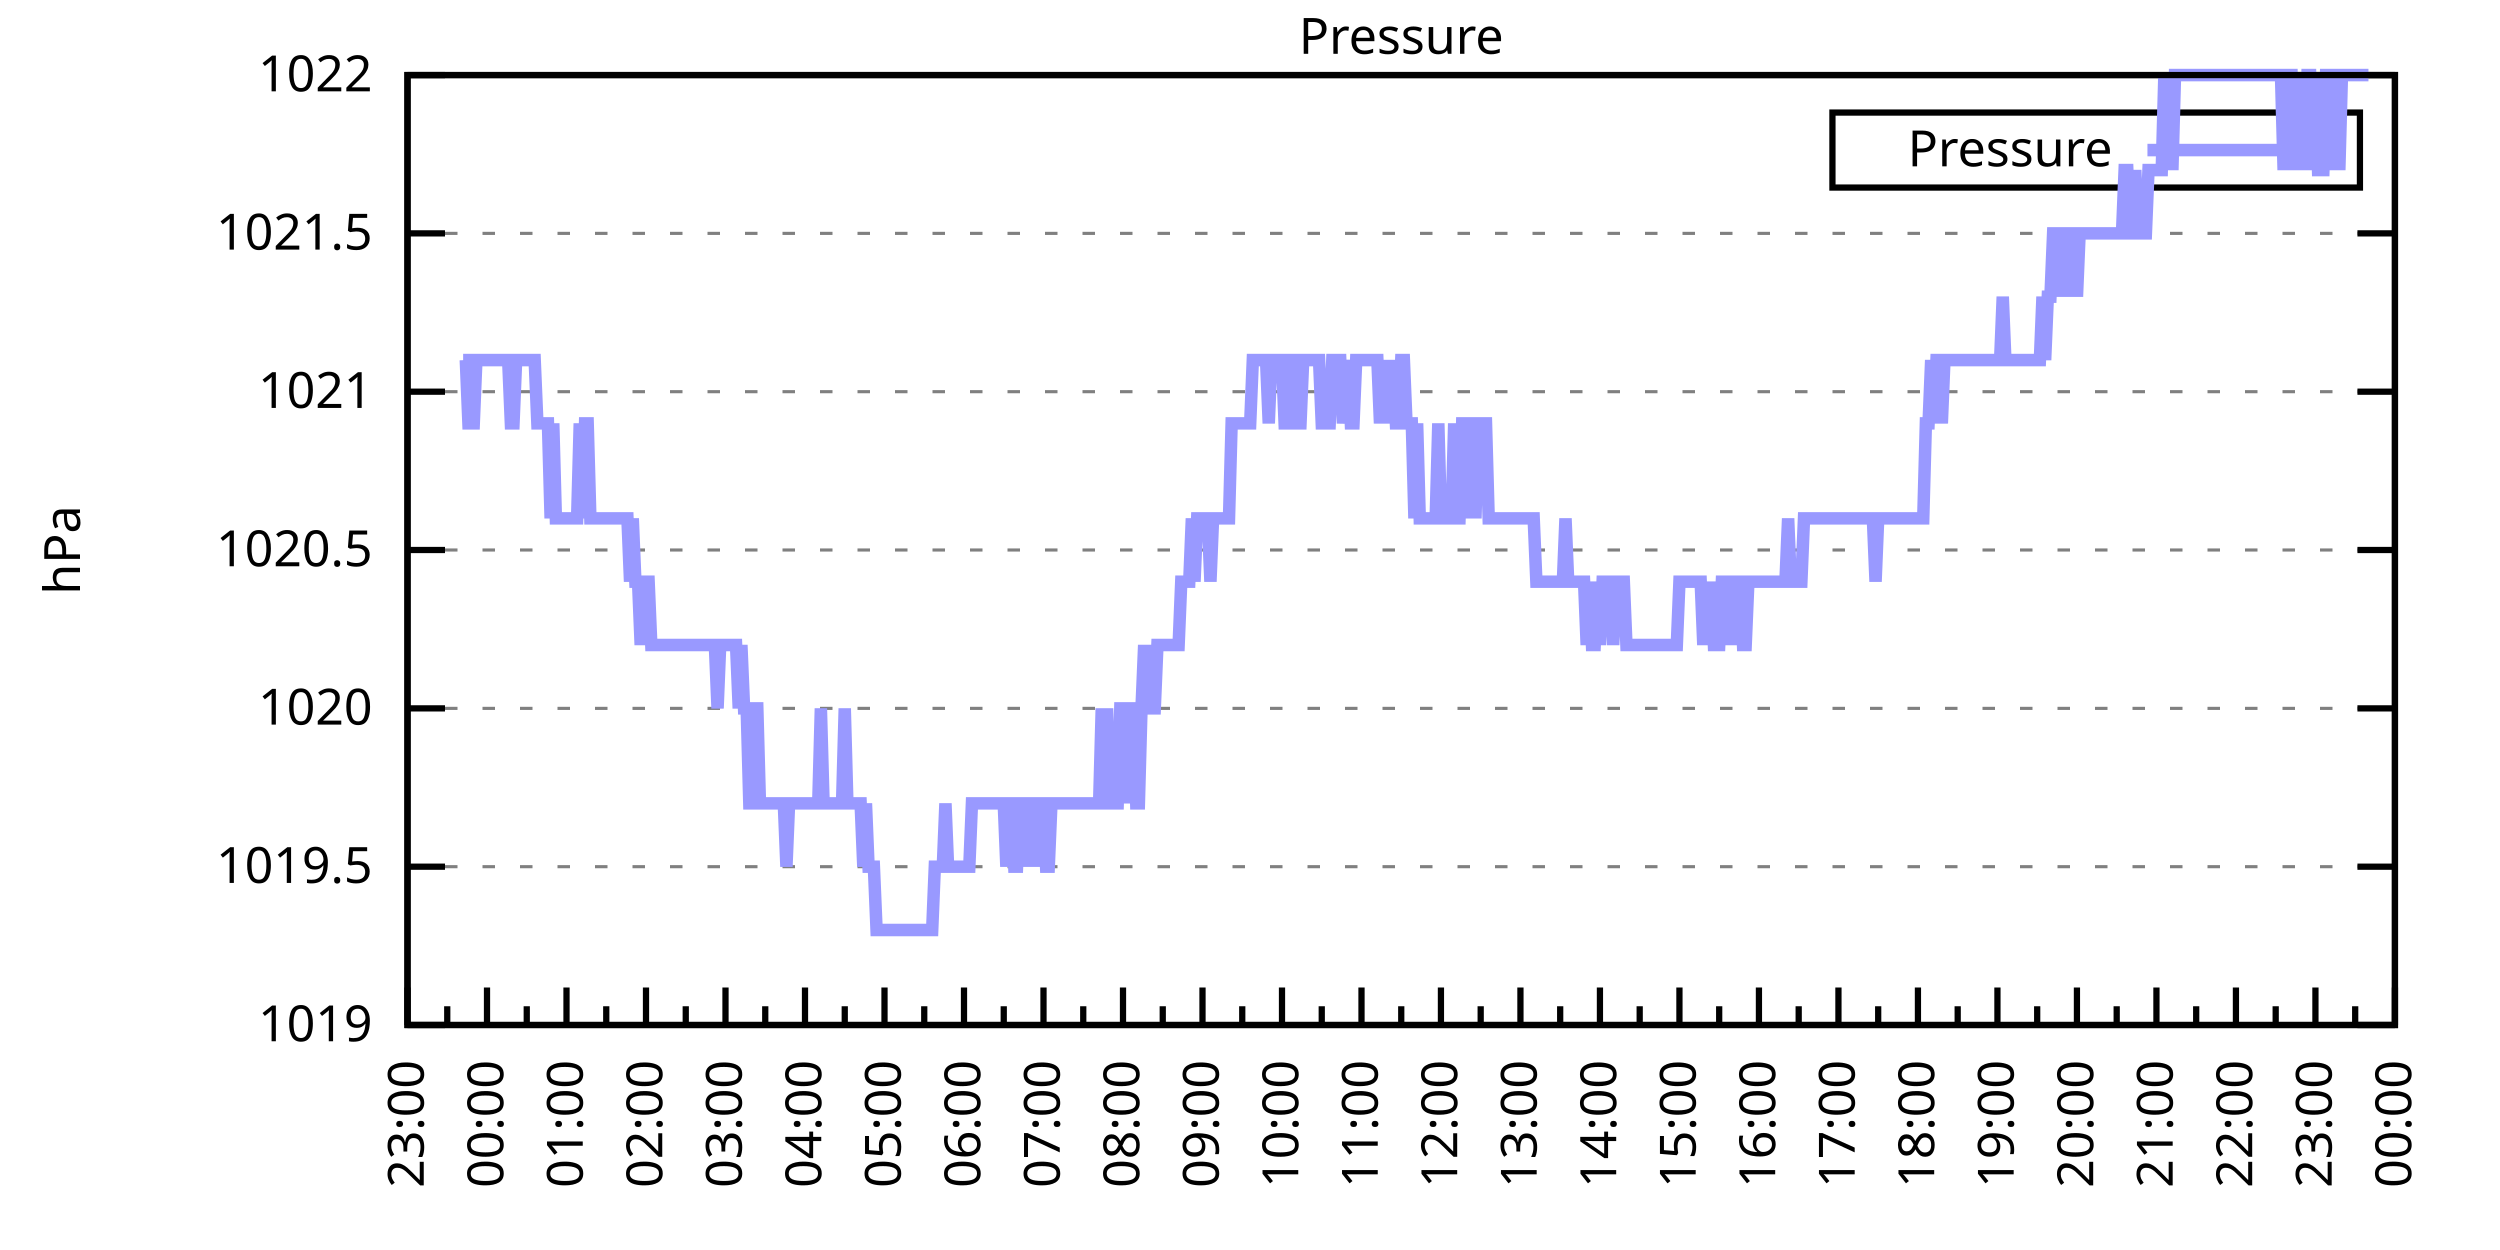
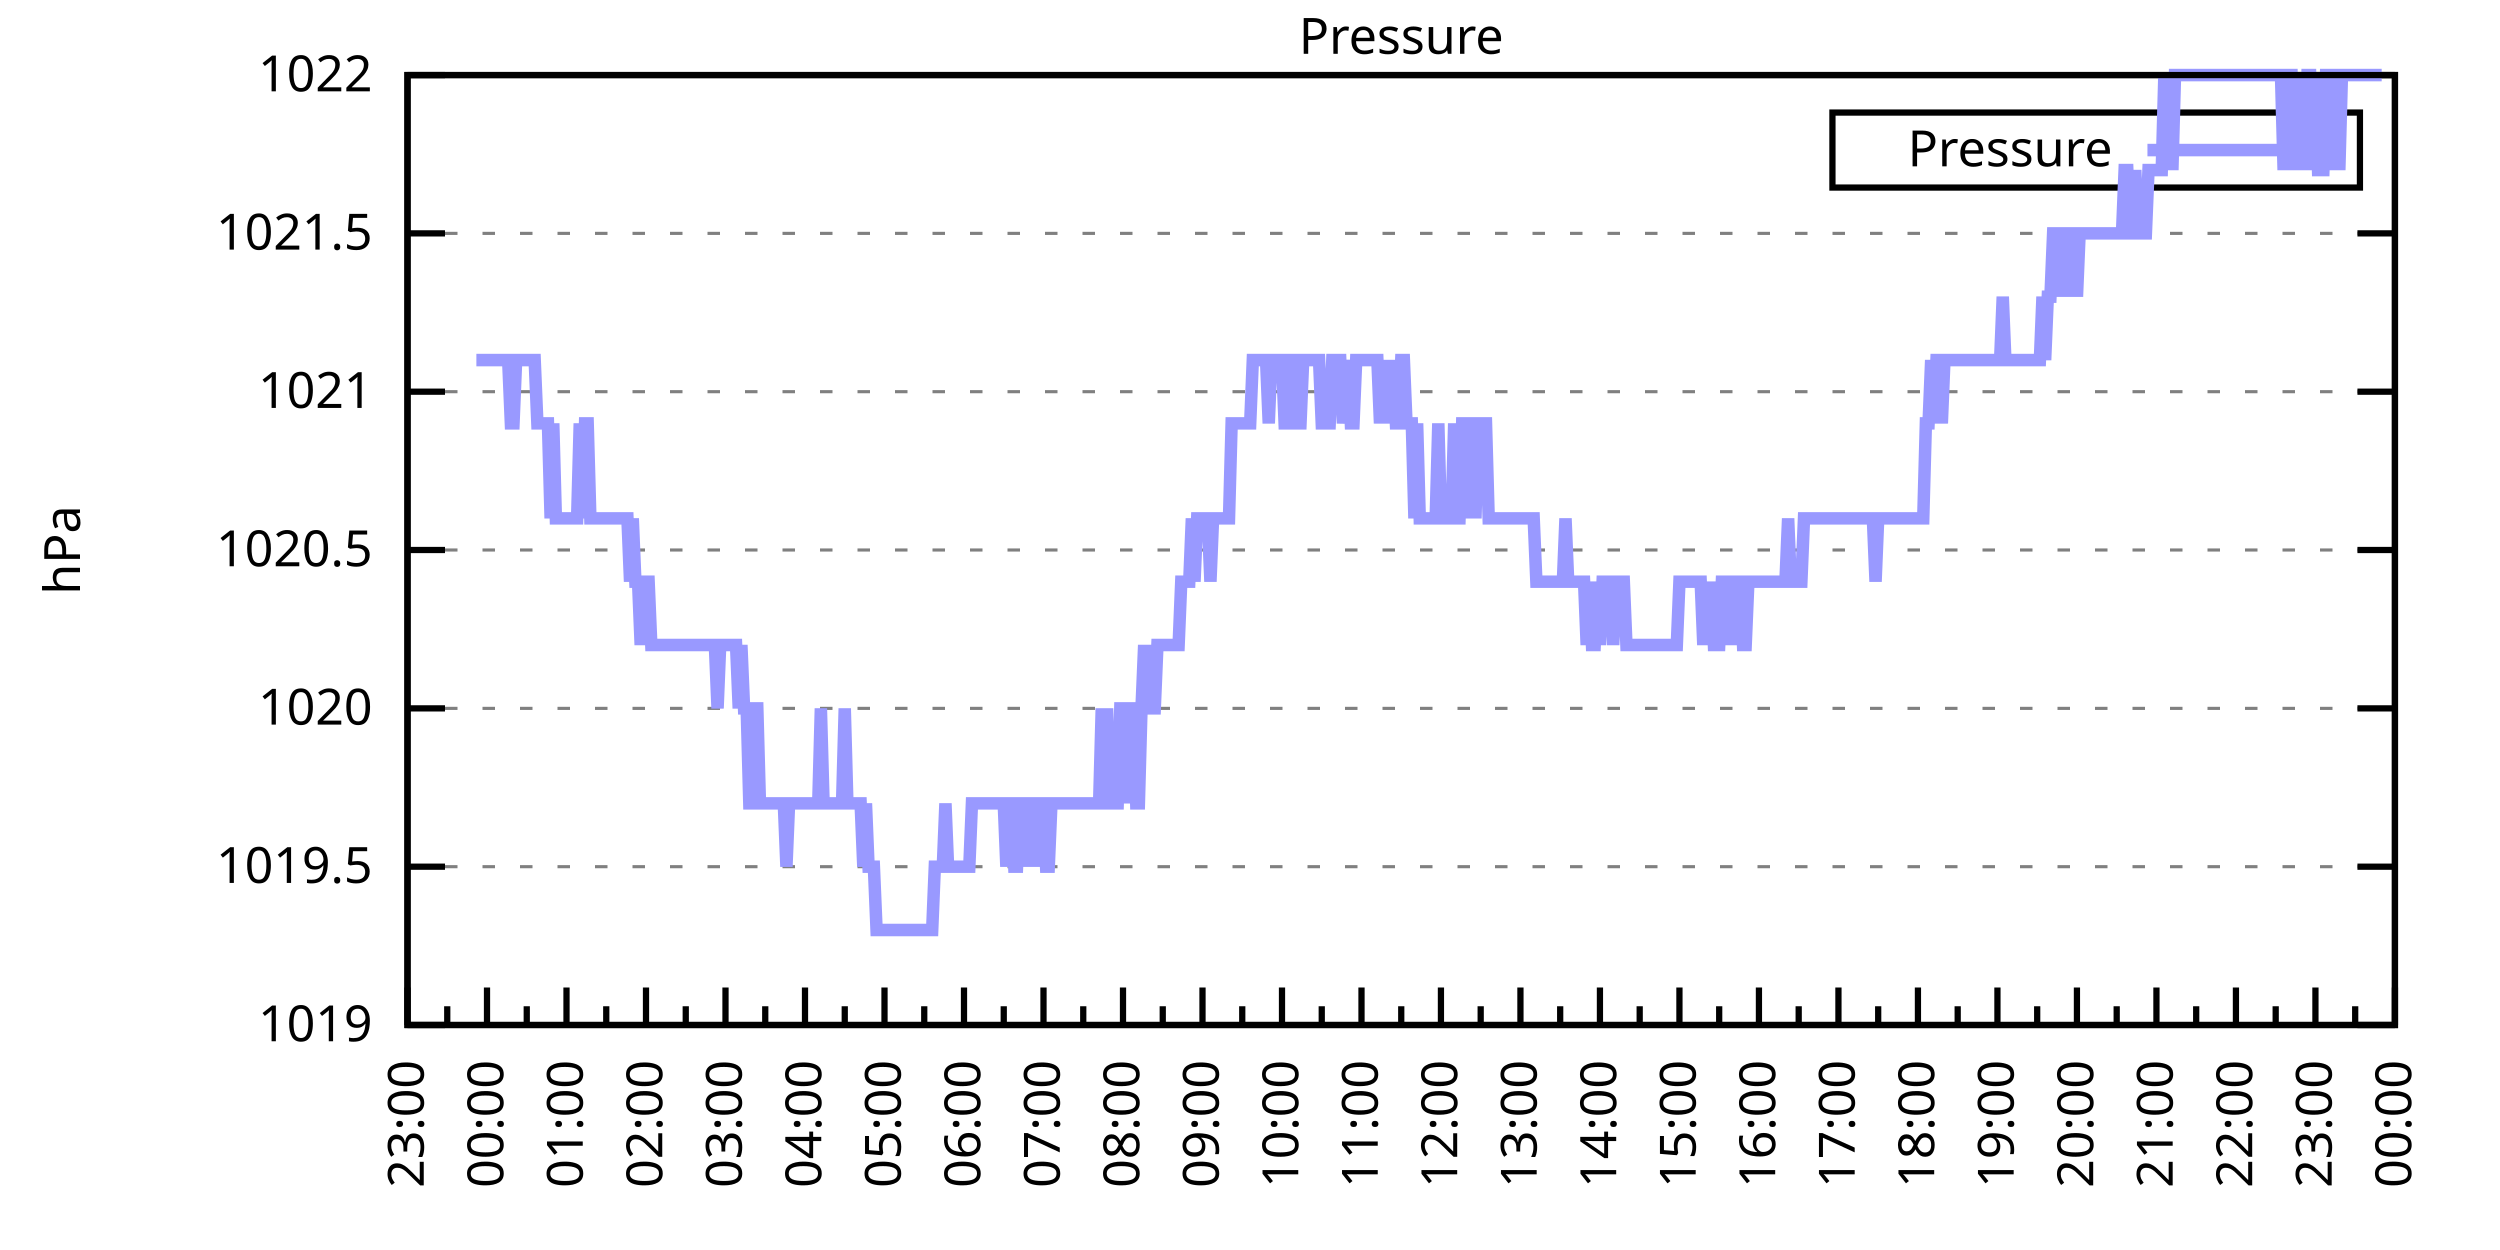
<svg xmlns="http://www.w3.org/2000/svg" xmlns:xlink="http://www.w3.org/1999/xlink" width="400" height="200" viewBox="0 0 400 200">
  <g id="gnuplot_canvas">
    <rect x="0" y="0" width="400" height="200" fill="none" />
    <defs>
      <circle id="gpDot" r="0.5" stroke-width="0.5" stroke="currentColor" />
      <path id="gpPt0" stroke-width="0.333" stroke="currentColor" d="M-1,0 h2 M0,-1 v2" />
      <path id="gpPt1" stroke-width="0.333" stroke="currentColor" d="M-1,-1 L1,1 M1,-1 L-1,1" />
      <path id="gpPt2" stroke-width="0.333" stroke="currentColor" d="M-1,0 L1,0 M0,-1 L0,1 M-1,-1 L1,1 M-1,1 L1,-1" />
      <rect id="gpPt3" stroke-width="0.333" stroke="currentColor" x="-1" y="-1" width="2" height="2" />
      <rect id="gpPt4" stroke-width="0.333" stroke="currentColor" fill="currentColor" x="-1" y="-1" width="2" height="2" />
      <circle id="gpPt5" stroke-width="0.333" stroke="currentColor" cx="0" cy="0" r="1" />
      <use xlink:href="#gpPt5" id="gpPt6" fill="currentColor" stroke="none" />
      <path id="gpPt7" stroke-width="0.333" stroke="currentColor" d="M0,-1.33 L-1.33,0.67 L1.33,0.67 z" />
      <use xlink:href="#gpPt7" id="gpPt8" fill="currentColor" stroke="none" />
      <use xlink:href="#gpPt7" id="gpPt9" stroke="currentColor" transform="rotate(180)" />
      <use xlink:href="#gpPt9" id="gpPt10" fill="currentColor" stroke="none" />
      <use xlink:href="#gpPt3" id="gpPt11" stroke="currentColor" transform="rotate(45)" />
      <use xlink:href="#gpPt11" id="gpPt12" fill="currentColor" stroke="none" />
      <path id="gpPt13" stroke-width="0.333" stroke="currentColor" d="M0,1.330 L1.265,0.411 L0.782,-1.067 L-0.782,-1.076 L-1.265,0.411 z" />
      <use xlink:href="#gpPt13" id="gpPt14" fill="currentColor" stroke="none" />
      <filter id="textbox" filterUnits="objectBoundingBox" x="0" y="0" height="1" width="1">
        <feFlood flood-color="white" flood-opacity="1" result="bgnd" />
        <feComposite in="SourceGraphic" in2="bgnd" operator="atop" />
      </filter>
      <filter id="greybox" filterUnits="objectBoundingBox" x="0" y="0" height="1" width="1">
        <feFlood flood-color="lightgrey" flood-opacity="1" result="grey" />
        <feComposite in="SourceGraphic" in2="grey" operator="atop" />
      </filter>
    </defs>
    <g fill="none" color="white" stroke="currentColor" stroke-width="1.00" stroke-linecap="butt" stroke-linejoin="miter">
</g>
    <g fill="none" color="black" stroke="currentColor" stroke-width="1.00" stroke-linecap="butt" stroke-linejoin="miter">
      <g stroke="none" shape-rendering="crispEdges">
        <polygon fill="rgb(255, 255, 255)" points="65.20,164.00 383.18,164.00 383.18,12.02 65.20,12.02 " />
      </g>
    </g>
    <g fill="none" color="black" stroke="currentColor" stroke-width="1.00" stroke-linecap="butt" stroke-linejoin="miter">
</g>
    <g fill="none" color="black" stroke="black" stroke-width="0.50" stroke-linecap="butt" stroke-linejoin="miter">
</g>
    <g fill="none" color="gray" stroke="currentColor" stroke-width="0.50" stroke-linecap="butt" stroke-linejoin="miter">
      <path stroke="gray" stroke-dasharray="2,4" class="gridline" d="M65.20,164.00 L383.19,164.00  " />
    </g>
    <g fill="none" color="gray" stroke="gray" stroke-width="1.00" stroke-linecap="butt" stroke-linejoin="miter">
</g>
    <g fill="none" color="black" stroke="currentColor" stroke-width="1.00" stroke-linecap="butt" stroke-linejoin="miter">
      <path stroke="black" d="M65.20,164.00 L71.20,164.00 M383.19,164.00 L377.19,164.00  " />
      <g transform="translate(59.60,166.60)" stroke="none" fill="black" font-family="Sans" font-size="8.00" text-anchor="end">
        <text>
          <tspan font-family="Sans"> 1019</tspan>
        </text>
      </g>
    </g>
    <g fill="none" color="black" stroke="currentColor" stroke-width="1.00" stroke-linecap="butt" stroke-linejoin="miter">
</g>
    <g fill="none" color="black" stroke="black" stroke-width="0.50" stroke-linecap="butt" stroke-linejoin="miter">
</g>
    <g fill="none" color="gray" stroke="currentColor" stroke-width="0.50" stroke-linecap="butt" stroke-linejoin="miter">
      <path stroke="gray" stroke-dasharray="2,4" class="gridline" d="M65.20,138.67 L383.19,138.67  " />
    </g>
    <g fill="none" color="gray" stroke="gray" stroke-width="1.00" stroke-linecap="butt" stroke-linejoin="miter">
</g>
    <g fill="none" color="black" stroke="currentColor" stroke-width="1.00" stroke-linecap="butt" stroke-linejoin="miter">
      <path stroke="black" d="M65.20,138.67 L71.20,138.67 M383.19,138.67 L377.19,138.67  " />
      <g transform="translate(59.60,141.27)" stroke="none" fill="black" font-family="Sans" font-size="8.00" text-anchor="end">
        <text>
          <tspan font-family="Sans"> 1019.5</tspan>
        </text>
      </g>
    </g>
    <g fill="none" color="black" stroke="currentColor" stroke-width="1.00" stroke-linecap="butt" stroke-linejoin="miter">
</g>
    <g fill="none" color="black" stroke="black" stroke-width="0.50" stroke-linecap="butt" stroke-linejoin="miter">
</g>
    <g fill="none" color="gray" stroke="currentColor" stroke-width="0.50" stroke-linecap="butt" stroke-linejoin="miter">
      <path stroke="gray" stroke-dasharray="2,4" class="gridline" d="M65.20,113.34 L383.19,113.34  " />
    </g>
    <g fill="none" color="gray" stroke="gray" stroke-width="1.00" stroke-linecap="butt" stroke-linejoin="miter">
</g>
    <g fill="none" color="black" stroke="currentColor" stroke-width="1.00" stroke-linecap="butt" stroke-linejoin="miter">
      <path stroke="black" d="M65.20,113.34 L71.20,113.34 M383.19,113.34 L377.19,113.34  " />
      <g transform="translate(59.60,115.94)" stroke="none" fill="black" font-family="Sans" font-size="8.00" text-anchor="end">
        <text>
          <tspan font-family="Sans"> 1020</tspan>
        </text>
      </g>
    </g>
    <g fill="none" color="black" stroke="currentColor" stroke-width="1.00" stroke-linecap="butt" stroke-linejoin="miter">
</g>
    <g fill="none" color="black" stroke="black" stroke-width="0.50" stroke-linecap="butt" stroke-linejoin="miter">
</g>
    <g fill="none" color="gray" stroke="currentColor" stroke-width="0.50" stroke-linecap="butt" stroke-linejoin="miter">
      <path stroke="gray" stroke-dasharray="2,4" class="gridline" d="M65.20,88.00 L383.19,88.00  " />
    </g>
    <g fill="none" color="gray" stroke="gray" stroke-width="1.00" stroke-linecap="butt" stroke-linejoin="miter">
</g>
    <g fill="none" color="black" stroke="currentColor" stroke-width="1.00" stroke-linecap="butt" stroke-linejoin="miter">
      <path stroke="black" d="M65.20,88.00 L71.20,88.00 M383.19,88.00 L377.19,88.00  " />
      <g transform="translate(59.60,90.60)" stroke="none" fill="black" font-family="Sans" font-size="8.00" text-anchor="end">
        <text>
          <tspan font-family="Sans"> 1020.5</tspan>
        </text>
      </g>
    </g>
    <g fill="none" color="black" stroke="currentColor" stroke-width="1.00" stroke-linecap="butt" stroke-linejoin="miter">
</g>
    <g fill="none" color="black" stroke="black" stroke-width="0.50" stroke-linecap="butt" stroke-linejoin="miter">
</g>
    <g fill="none" color="gray" stroke="currentColor" stroke-width="0.50" stroke-linecap="butt" stroke-linejoin="miter">
      <path stroke="gray" stroke-dasharray="2,4" class="gridline" d="M65.20,62.67 L383.19,62.67  " />
    </g>
    <g fill="none" color="gray" stroke="gray" stroke-width="1.00" stroke-linecap="butt" stroke-linejoin="miter">
</g>
    <g fill="none" color="black" stroke="currentColor" stroke-width="1.00" stroke-linecap="butt" stroke-linejoin="miter">
      <path stroke="black" d="M65.20,62.67 L71.20,62.67 M383.19,62.67 L377.19,62.67  " />
      <g transform="translate(59.60,65.27)" stroke="none" fill="black" font-family="Sans" font-size="8.00" text-anchor="end">
        <text>
          <tspan font-family="Sans"> 1021</tspan>
        </text>
      </g>
    </g>
    <g fill="none" color="black" stroke="currentColor" stroke-width="1.00" stroke-linecap="butt" stroke-linejoin="miter">
</g>
    <g fill="none" color="black" stroke="black" stroke-width="0.50" stroke-linecap="butt" stroke-linejoin="miter">
</g>
    <g fill="none" color="gray" stroke="currentColor" stroke-width="0.50" stroke-linecap="butt" stroke-linejoin="miter">
      <path stroke="gray" stroke-dasharray="2,4" class="gridline" d="M65.20,37.34 L383.19,37.34  " />
    </g>
    <g fill="none" color="gray" stroke="gray" stroke-width="1.00" stroke-linecap="butt" stroke-linejoin="miter">
</g>
    <g fill="none" color="black" stroke="currentColor" stroke-width="1.00" stroke-linecap="butt" stroke-linejoin="miter">
      <path stroke="black" d="M65.20,37.34 L71.20,37.34 M383.19,37.34 L377.19,37.34  " />
      <g transform="translate(59.60,39.94)" stroke="none" fill="black" font-family="Sans" font-size="8.00" text-anchor="end">
        <text>
          <tspan font-family="Sans"> 1021.5</tspan>
        </text>
      </g>
    </g>
    <g fill="none" color="black" stroke="currentColor" stroke-width="1.00" stroke-linecap="butt" stroke-linejoin="miter">
</g>
    <g fill="none" color="black" stroke="black" stroke-width="0.50" stroke-linecap="butt" stroke-linejoin="miter">
</g>
    <g fill="none" color="gray" stroke="currentColor" stroke-width="0.50" stroke-linecap="butt" stroke-linejoin="miter">
      <path stroke="gray" stroke-dasharray="2,4" class="gridline" d="M65.20,12.01 L383.19,12.01  " />
    </g>
    <g fill="none" color="gray" stroke="gray" stroke-width="1.00" stroke-linecap="butt" stroke-linejoin="miter">
</g>
    <g fill="none" color="black" stroke="currentColor" stroke-width="1.00" stroke-linecap="butt" stroke-linejoin="miter">
      <path stroke="black" d="M65.20,12.01 L71.20,12.01 M383.19,12.01 L377.19,12.01  " />
      <g transform="translate(59.60,14.61)" stroke="none" fill="black" font-family="Sans" font-size="8.00" text-anchor="end">
        <text>
          <tspan font-family="Sans"> 1022</tspan>
        </text>
      </g>
    </g>
    <g fill="none" color="black" stroke="currentColor" stroke-width="1.00" stroke-linecap="butt" stroke-linejoin="miter">
      <path stroke="black" d="M65.20,164.00 L65.20,158.00  " />
      <g transform="translate(67.80,169.60) rotate(270)" stroke="none" fill="black" font-family="Sans" font-size="8.00" text-anchor="end">
        <text>
          <tspan font-family="Sans">23:00</tspan>
        </text>
      </g>
    </g>
    <g fill="none" color="black" stroke="currentColor" stroke-width="1.00" stroke-linecap="butt" stroke-linejoin="miter">
      <path stroke="black" d="M71.56,164.00 L71.56,161.00 M77.92,164.00 L77.92,158.00  " />
      <g transform="translate(80.52,169.60) rotate(270)" stroke="none" fill="black" font-family="Sans" font-size="8.00" text-anchor="end">
        <text>
          <tspan font-family="Sans">00:00</tspan>
        </text>
      </g>
    </g>
    <g fill="none" color="black" stroke="currentColor" stroke-width="1.00" stroke-linecap="butt" stroke-linejoin="miter">
      <path stroke="black" d="M84.28,164.00 L84.28,161.00 M90.64,164.00 L90.64,158.00  " />
      <g transform="translate(93.24,169.60) rotate(270)" stroke="none" fill="black" font-family="Sans" font-size="8.00" text-anchor="end">
        <text>
          <tspan font-family="Sans">01:00</tspan>
        </text>
      </g>
    </g>
    <g fill="none" color="black" stroke="currentColor" stroke-width="1.00" stroke-linecap="butt" stroke-linejoin="miter">
      <path stroke="black" d="M97.00,164.00 L97.00,161.00 M103.36,164.00 L103.36,158.00  " />
      <g transform="translate(105.96,169.60) rotate(270)" stroke="none" fill="black" font-family="Sans" font-size="8.00" text-anchor="end">
        <text>
          <tspan font-family="Sans">02:00</tspan>
        </text>
      </g>
    </g>
    <g fill="none" color="black" stroke="currentColor" stroke-width="1.00" stroke-linecap="butt" stroke-linejoin="miter">
      <path stroke="black" d="M109.72,164.00 L109.72,161.00 M116.08,164.00 L116.08,158.00  " />
      <g transform="translate(118.68,169.60) rotate(270)" stroke="none" fill="black" font-family="Sans" font-size="8.00" text-anchor="end">
        <text>
          <tspan font-family="Sans">03:00</tspan>
        </text>
      </g>
    </g>
    <g fill="none" color="black" stroke="currentColor" stroke-width="1.00" stroke-linecap="butt" stroke-linejoin="miter">
      <path stroke="black" d="M122.44,164.00 L122.44,161.00 M128.80,164.00 L128.80,158.00  " />
      <g transform="translate(131.40,169.60) rotate(270)" stroke="none" fill="black" font-family="Sans" font-size="8.00" text-anchor="end">
        <text>
          <tspan font-family="Sans">04:00</tspan>
        </text>
      </g>
    </g>
    <g fill="none" color="black" stroke="currentColor" stroke-width="1.00" stroke-linecap="butt" stroke-linejoin="miter">
      <path stroke="black" d="M135.16,164.00 L135.16,161.00 M141.52,164.00 L141.52,158.00  " />
      <g transform="translate(144.12,169.60) rotate(270)" stroke="none" fill="black" font-family="Sans" font-size="8.00" text-anchor="end">
        <text>
          <tspan font-family="Sans">05:00</tspan>
        </text>
      </g>
    </g>
    <g fill="none" color="black" stroke="currentColor" stroke-width="1.00" stroke-linecap="butt" stroke-linejoin="miter">
      <path stroke="black" d="M147.88,164.00 L147.88,161.00 M154.24,164.00 L154.24,158.00  " />
      <g transform="translate(156.84,169.60) rotate(270)" stroke="none" fill="black" font-family="Sans" font-size="8.00" text-anchor="end">
        <text>
          <tspan font-family="Sans">06:00</tspan>
        </text>
      </g>
    </g>
    <g fill="none" color="black" stroke="currentColor" stroke-width="1.00" stroke-linecap="butt" stroke-linejoin="miter">
      <path stroke="black" d="M160.60,164.00 L160.60,161.00 M166.96,164.00 L166.96,158.00  " />
      <g transform="translate(169.56,169.60) rotate(270)" stroke="none" fill="black" font-family="Sans" font-size="8.00" text-anchor="end">
        <text>
          <tspan font-family="Sans">07:00</tspan>
        </text>
      </g>
    </g>
    <g fill="none" color="black" stroke="currentColor" stroke-width="1.00" stroke-linecap="butt" stroke-linejoin="miter">
      <path stroke="black" d="M173.32,164.00 L173.32,161.00 M179.68,164.00 L179.68,158.00  " />
      <g transform="translate(182.28,169.60) rotate(270)" stroke="none" fill="black" font-family="Sans" font-size="8.00" text-anchor="end">
        <text>
          <tspan font-family="Sans">08:00</tspan>
        </text>
      </g>
    </g>
    <g fill="none" color="black" stroke="currentColor" stroke-width="1.00" stroke-linecap="butt" stroke-linejoin="miter">
      <path stroke="black" d="M186.04,164.00 L186.04,161.00 M192.40,164.00 L192.40,158.00  " />
      <g transform="translate(195.00,169.60) rotate(270)" stroke="none" fill="black" font-family="Sans" font-size="8.00" text-anchor="end">
        <text>
          <tspan font-family="Sans">09:00</tspan>
        </text>
      </g>
    </g>
    <g fill="none" color="black" stroke="currentColor" stroke-width="1.00" stroke-linecap="butt" stroke-linejoin="miter">
      <path stroke="black" d="M198.76,164.00 L198.76,161.00 M205.12,164.00 L205.12,158.00  " />
      <g transform="translate(207.72,169.60) rotate(270)" stroke="none" fill="black" font-family="Sans" font-size="8.00" text-anchor="end">
        <text>
          <tspan font-family="Sans">10:00</tspan>
        </text>
      </g>
    </g>
    <g fill="none" color="black" stroke="currentColor" stroke-width="1.00" stroke-linecap="butt" stroke-linejoin="miter">
      <path stroke="black" d="M211.48,164.00 L211.48,161.00 M217.84,164.00 L217.84,158.00  " />
      <g transform="translate(220.44,169.60) rotate(270)" stroke="none" fill="black" font-family="Sans" font-size="8.00" text-anchor="end">
        <text>
          <tspan font-family="Sans">11:00</tspan>
        </text>
      </g>
    </g>
    <g fill="none" color="black" stroke="currentColor" stroke-width="1.00" stroke-linecap="butt" stroke-linejoin="miter">
      <path stroke="black" d="M224.20,164.00 L224.20,161.00 M230.55,164.00 L230.55,158.00  " />
      <g transform="translate(233.15,169.60) rotate(270)" stroke="none" fill="black" font-family="Sans" font-size="8.00" text-anchor="end">
        <text>
          <tspan font-family="Sans">12:00</tspan>
        </text>
      </g>
    </g>
    <g fill="none" color="black" stroke="currentColor" stroke-width="1.00" stroke-linecap="butt" stroke-linejoin="miter">
      <path stroke="black" d="M236.91,164.00 L236.91,161.00 M243.27,164.00 L243.27,158.00  " />
      <g transform="translate(245.87,169.60) rotate(270)" stroke="none" fill="black" font-family="Sans" font-size="8.00" text-anchor="end">
        <text>
          <tspan font-family="Sans">13:00</tspan>
        </text>
      </g>
    </g>
    <g fill="none" color="black" stroke="currentColor" stroke-width="1.00" stroke-linecap="butt" stroke-linejoin="miter">
      <path stroke="black" d="M249.63,164.00 L249.63,161.00 M255.99,164.00 L255.99,158.00  " />
      <g transform="translate(258.59,169.60) rotate(270)" stroke="none" fill="black" font-family="Sans" font-size="8.00" text-anchor="end">
        <text>
          <tspan font-family="Sans">14:00</tspan>
        </text>
      </g>
    </g>
    <g fill="none" color="black" stroke="currentColor" stroke-width="1.00" stroke-linecap="butt" stroke-linejoin="miter">
      <path stroke="black" d="M262.35,164.00 L262.35,161.00 M268.71,164.00 L268.71,158.00  " />
      <g transform="translate(271.31,169.60) rotate(270)" stroke="none" fill="black" font-family="Sans" font-size="8.00" text-anchor="end">
        <text>
          <tspan font-family="Sans">15:00</tspan>
        </text>
      </g>
    </g>
    <g fill="none" color="black" stroke="currentColor" stroke-width="1.00" stroke-linecap="butt" stroke-linejoin="miter">
      <path stroke="black" d="M275.07,164.00 L275.07,161.00 M281.43,164.00 L281.43,158.00  " />
      <g transform="translate(284.03,169.60) rotate(270)" stroke="none" fill="black" font-family="Sans" font-size="8.00" text-anchor="end">
        <text>
          <tspan font-family="Sans">16:00</tspan>
        </text>
      </g>
    </g>
    <g fill="none" color="black" stroke="currentColor" stroke-width="1.00" stroke-linecap="butt" stroke-linejoin="miter">
      <path stroke="black" d="M287.79,164.00 L287.79,161.00 M294.15,164.00 L294.15,158.00  " />
      <g transform="translate(296.75,169.60) rotate(270)" stroke="none" fill="black" font-family="Sans" font-size="8.00" text-anchor="end">
        <text>
          <tspan font-family="Sans">17:00</tspan>
        </text>
      </g>
    </g>
    <g fill="none" color="black" stroke="currentColor" stroke-width="1.00" stroke-linecap="butt" stroke-linejoin="miter">
      <path stroke="black" d="M300.51,164.00 L300.51,161.00 M306.87,164.00 L306.87,158.00  " />
      <g transform="translate(309.47,169.60) rotate(270)" stroke="none" fill="black" font-family="Sans" font-size="8.00" text-anchor="end">
        <text>
          <tspan font-family="Sans">18:00</tspan>
        </text>
      </g>
    </g>
    <g fill="none" color="black" stroke="currentColor" stroke-width="1.00" stroke-linecap="butt" stroke-linejoin="miter">
      <path stroke="black" d="M313.23,164.00 L313.23,161.00 M319.59,164.00 L319.59,158.00  " />
      <g transform="translate(322.19,169.60) rotate(270)" stroke="none" fill="black" font-family="Sans" font-size="8.00" text-anchor="end">
        <text>
          <tspan font-family="Sans">19:00</tspan>
        </text>
      </g>
    </g>
    <g fill="none" color="black" stroke="currentColor" stroke-width="1.00" stroke-linecap="butt" stroke-linejoin="miter">
      <path stroke="black" d="M325.95,164.00 L325.95,161.00 M332.31,164.00 L332.31,158.00  " />
      <g transform="translate(334.91,169.60) rotate(270)" stroke="none" fill="black" font-family="Sans" font-size="8.00" text-anchor="end">
        <text>
          <tspan font-family="Sans">20:00</tspan>
        </text>
      </g>
    </g>
    <g fill="none" color="black" stroke="currentColor" stroke-width="1.00" stroke-linecap="butt" stroke-linejoin="miter">
      <path stroke="black" d="M338.67,164.00 L338.67,161.00 M345.03,164.00 L345.03,158.00  " />
      <g transform="translate(347.63,169.60) rotate(270)" stroke="none" fill="black" font-family="Sans" font-size="8.00" text-anchor="end">
        <text>
          <tspan font-family="Sans">21:00</tspan>
        </text>
      </g>
    </g>
    <g fill="none" color="black" stroke="currentColor" stroke-width="1.00" stroke-linecap="butt" stroke-linejoin="miter">
      <path stroke="black" d="M351.39,164.00 L351.39,161.00 M357.75,164.00 L357.75,158.00  " />
      <g transform="translate(360.35,169.60) rotate(270)" stroke="none" fill="black" font-family="Sans" font-size="8.00" text-anchor="end">
        <text>
          <tspan font-family="Sans">22:00</tspan>
        </text>
      </g>
    </g>
    <g fill="none" color="black" stroke="currentColor" stroke-width="1.00" stroke-linecap="butt" stroke-linejoin="miter">
      <path stroke="black" d="M364.11,164.00 L364.11,161.00 M370.47,164.00 L370.47,158.00  " />
      <g transform="translate(373.07,169.60) rotate(270)" stroke="none" fill="black" font-family="Sans" font-size="8.00" text-anchor="end">
        <text>
          <tspan font-family="Sans">23:00</tspan>
        </text>
      </g>
    </g>
    <g fill="none" color="black" stroke="currentColor" stroke-width="1.00" stroke-linecap="butt" stroke-linejoin="miter">
      <path stroke="black" d="M376.83,164.00 L376.83,161.00 M383.19,164.00 L383.19,158.00  " />
      <g transform="translate(385.79,169.60) rotate(270)" stroke="none" fill="black" font-family="Sans" font-size="8.00" text-anchor="end">
        <text>
          <tspan font-family="Sans">00:00</tspan>
        </text>
      </g>
    </g>
    <g fill="none" color="black" stroke="currentColor" stroke-width="1.00" stroke-linecap="butt" stroke-linejoin="miter">
</g>
    <g fill="none" color="black" stroke="currentColor" stroke-width="1.00" stroke-linecap="butt" stroke-linejoin="miter">
      <path stroke="black" d="M65.20,12.01 L65.20,164.00 L383.19,164.00 L383.19,12.01 L65.20,12.01 Z  " />
    </g>
    <g fill="none" color="black" stroke="currentColor" stroke-width="1.00" stroke-linecap="butt" stroke-linejoin="miter">
      <g transform="translate(12.80,88.01) rotate(270)" stroke="none" fill="black" font-family="Sans" font-size="8.00" text-anchor="middle">
        <text>
          <tspan font-family="Sans">hPa</tspan>
        </text>
      </g>
    </g>
    <g fill="none" color="black" stroke="currentColor" stroke-width="1.00" stroke-linecap="butt" stroke-linejoin="miter">
</g>
    <g fill="none" color="black" stroke="currentColor" stroke-width="1.00" stroke-linecap="butt" stroke-linejoin="miter">
      <path stroke="black" d="M293.19,30.01 L293.19,18.01 L377.59,18.01 L377.59,30.01 L293.19,30.01 Z  " />
    </g>
    <g id="Pressure_plot_1">
      <g fill="none" color="white" stroke="black" stroke-width="2.00" stroke-linecap="butt" stroke-linejoin="miter">
</g>
      <g fill="none" color="black" stroke="currentColor" stroke-width="2.00" stroke-linecap="butt" stroke-linejoin="miter">
        <g transform="translate(337.99,26.61)" stroke="none" fill="black" font-family="Sans" font-size="8.00" text-anchor="end">
          <text>
            <tspan font-family="Sans">Pressure</tspan>
          </text>
        </g>
      </g>
      <g fill="none" color="black" stroke="currentColor" stroke-width="2.00" stroke-linecap="butt" stroke-linejoin="miter">
-         <path stroke="rgb(153, 153, 255)" d="M343.59,24.01 L371.99,24.01 M74.10,57.61 L74.53,57.61 L74.95,67.74 L75.38,67.74 L75.80,67.74 L76.22,57.61   L76.65,57.61 L77.07,57.61 L77.50,57.61 L77.92,57.61 L78.34,57.61 L78.77,57.61 L79.19,57.61 L79.62,57.61   L80.04,57.61 L80.46,57.61 L80.89,57.61 L81.31,57.61 L81.74,67.74 L82.16,67.74 L82.58,57.61 L83.01,57.61   L83.43,57.61 L83.86,57.61 L84.28,57.61 L84.70,57.61 L85.13,57.61 L85.55,57.61 L85.98,67.74 L86.40,67.74   L86.82,67.74 L87.25,67.74 L87.67,67.74 L88.10,82.94 L88.52,67.74 L88.94,82.94 L89.37,82.94 L89.79,82.94   L90.22,82.94 L90.64,82.94 L91.06,82.94 L91.49,82.94 L91.91,82.94 L92.34,82.94 L92.76,67.74 L93.18,82.94   L93.61,67.74 L94.03,67.74 L94.46,82.94 L94.88,82.94 L95.30,82.94 L95.73,82.94 L96.15,82.94 L96.58,82.94   L97.00,82.94 L97.42,82.94 L97.85,82.94 L98.27,82.94 L98.69,82.94 L99.12,82.94 L99.54,82.94 L99.97,82.94   L100.39,82.94 L100.81,93.07 L101.24,82.94 L101.66,93.07 L102.09,93.07 L102.51,103.20 L102.93,93.07 L103.36,93.07   L103.78,93.07 L104.21,103.20 L104.63,103.20 L105.05,103.20 L105.48,103.20 L105.90,103.20 L106.33,103.20 L106.75,103.20   L107.17,103.20 L107.60,103.20 L108.02,103.20 L108.45,103.20 L108.87,103.20 L109.29,103.20 L109.72,103.20 L110.14,103.20   L110.57,103.20 L110.99,103.20 L111.41,103.20 L111.84,103.20 L112.26,103.20 L112.69,103.20 L113.11,103.20 L113.53,103.20   L113.96,103.20 L114.38,103.20 L114.81,113.34 L115.23,103.20 L115.65,103.20 L116.08,103.20 L116.50,103.20 L116.93,103.20   L117.35,103.20 L117.77,103.20 L118.20,113.34 L118.62,103.20 L119.05,113.34 L119.47,113.34 L119.89,128.54 L120.32,128.54   L120.74,113.34 L121.17,113.34 L121.59,128.54 L122.01,128.54 L122.44,128.54 L122.86,128.54 L123.29,128.54 L123.71,128.54   L124.13,128.54 L124.56,128.54 L124.98,128.54 L125.41,128.54 L125.83,138.67 L126.25,128.54 L126.68,128.54 L127.10,128.54   L127.53,128.54 L127.95,128.54 L128.37,128.54 L128.80,128.54 L129.22,128.54 L129.65,128.54 L130.07,128.54 L130.49,128.54   L130.92,128.54 L131.34,113.34 L131.77,128.54 L132.19,128.54 L132.61,128.54 L133.04,128.54 L133.46,128.54 L133.89,128.54   L134.31,128.54 L134.73,128.54 L135.16,113.34 L135.58,128.54 L136.01,128.54 L136.43,128.54 L136.85,128.54 L137.28,128.54   L137.70,128.54 L138.13,138.67 L138.55,128.54 L138.97,138.67 L139.40,138.67 L139.82,138.67 L140.25,148.80 L140.67,148.80   L141.09,148.80 L141.52,148.80 L141.94,148.80 L142.37,148.80 L142.79,148.80 L143.21,148.80 L143.64,148.80 L144.06,148.80   L144.49,148.80 L144.91,148.80 L145.33,148.80 L145.76,148.80 L146.18,148.80 L146.61,148.80 L147.03,148.80 L147.45,148.80   L147.88,148.80 L148.30,148.80 L148.73,148.80 L149.15,148.80 L149.57,138.67 L150.00,138.67 L150.42,138.67 L150.85,138.67   L151.27,128.54 L151.69,138.67 L152.12,138.67 L152.54,138.67 L152.97,138.67 L153.39,138.67 L153.81,138.67 L154.24,138.67   L154.66,138.67 L155.09,138.67 L155.51,128.54 L155.93,128.54 L156.36,128.54 L156.78,128.54 L157.21,128.54 L157.63,128.54   L158.05,128.54 L158.48,128.54 L158.90,128.54 L159.33,128.54 L159.75,128.54 L160.17,128.54 L160.60,128.54 L161.02,138.67   L161.44,128.54 L161.87,128.54 L162.29,138.67 L162.72,138.67 L163.14,128.54 L163.56,128.54 L163.99,128.54 L164.41,138.67   L164.84,128.54 L165.26,128.54 L165.68,128.54 L166.11,138.67 L166.53,128.54 L166.96,128.54 L167.38,138.67 L167.80,138.67   L168.23,128.54 L168.65,128.54 L169.08,128.54 L169.50,128.54 L169.92,128.54 L170.35,128.54 L170.77,128.54 L171.20,128.54   L171.62,128.54 L172.04,128.54 L172.47,128.54 L172.89,128.54 L173.32,128.54 L173.74,128.54 L174.16,128.54 L174.59,128.54   L175.01,128.54 L175.44,128.54 L175.86,128.54 L176.28,113.34 L176.71,128.54 L177.13,113.34 L177.56,128.54 L177.98,128.54   L178.40,128.54 L178.83,128.54 L179.25,113.34 L179.68,113.34 L180.10,113.34 L180.52,128.54 L180.95,113.34 L181.37,113.34   L181.80,128.54 L182.22,128.54 L182.64,113.34 L183.07,103.20 L183.49,113.34 L183.92,103.20 L184.34,113.34 L184.76,113.34   L185.19,103.20 L185.61,103.20 L186.04,103.20 L186.46,103.20 L186.88,103.20 L187.31,103.20 L187.73,103.20 L188.16,103.20   L188.58,103.20 L189.00,93.07 L189.43,93.07 L189.85,93.07 L190.28,93.07 L190.70,82.94 L191.12,93.07 L191.55,82.94   L191.97,82.94 L192.40,82.94 L192.82,82.94 L193.24,82.94 L193.67,93.07 L194.09,82.94 L194.52,82.94 L194.94,82.94   L195.36,82.94 L195.79,82.94 L196.21,82.94 L196.64,82.94 L197.06,67.74 L197.48,67.74 L197.91,67.74 L198.33,67.74   L198.76,67.74 L199.18,67.74 L199.60,67.74 L200.03,67.74 L200.45,57.61 L200.88,57.61 L201.30,57.61 L201.72,57.61   L202.15,57.61 L202.57,57.61 L203.00,67.74 L203.42,57.61 L203.84,57.61 L204.27,57.61 L204.69,57.61 L205.12,57.61   L205.54,67.74 L205.96,67.74 L206.39,57.61 L206.81,57.61 L207.24,57.61 L207.66,67.74 L208.08,67.74 L208.51,57.61   L208.93,57.61 L209.36,57.61 L209.78,57.61 L210.20,57.61 L210.63,57.61 L211.05,57.61 L211.48,67.74 L211.90,67.74   L212.32,67.74 L212.75,67.74 L213.17,57.61 L213.60,57.61 L214.02,57.61 L214.44,57.61 L214.87,67.74 L215.72,57.61   L216.14,67.74 L216.56,67.74 L216.99,57.61 L217.41,57.61 L217.84,57.61 L218.26,57.61 L218.68,57.61 L219.11,57.61   L219.53,57.61 L219.96,57.61 L220.38,57.61 L220.80,67.74 L221.23,57.61 L221.65,67.74 L222.08,57.61 L222.50,67.74   L222.92,57.61 L223.35,67.74 L223.77,67.74 L224.20,57.61 L224.62,57.61 L225.04,67.74 L225.47,67.74 L225.89,67.74   L226.31,82.94 L226.74,67.74 L227.16,82.94 L227.59,82.94 L228.01,82.94 L228.43,82.94 L228.86,82.94 L229.28,82.94   L229.71,82.94 L230.13,67.74 L230.55,82.94 L230.98,82.94 L231.40,82.94 L231.83,82.94 L232.25,82.94 L232.67,67.74   L233.10,82.94 L233.52,82.94 L233.95,67.74 L234.37,67.74 L234.79,67.74 L235.22,82.94 L235.64,67.74 L236.07,82.94   L236.49,67.74 L236.91,67.74 L237.34,67.74 L237.76,67.74 L238.19,82.94 L238.61,82.94 L239.03,82.94 L239.46,82.94   L239.88,82.94 L240.31,82.94 L240.73,82.94 L241.15,82.94 L241.58,82.94 L242.00,82.94 L242.43,82.94 L242.85,82.94   L243.27,82.94 L243.70,82.94 L244.12,82.94 L244.55,82.94 L244.97,82.94 L245.39,82.94 L245.82,93.07 L246.24,93.07   L246.67,93.07 L247.09,93.07 L247.51,93.07 L247.94,93.07 L248.36,93.07 L248.79,93.07 L249.21,93.07 L249.63,93.07   L250.06,93.07 L250.48,82.94 L250.91,93.07 L251.33,93.07 L251.75,93.07 L252.18,93.07 L252.60,93.07 L253.03,93.07   L253.45,93.07 L253.87,103.20 L254.30,93.07 L254.72,103.20 L255.15,103.20 L255.57,93.07 L255.99,103.20 L256.42,93.07   L256.84,93.07 L257.27,93.07 L257.69,93.07 L258.11,103.20 L258.54,93.07 L258.96,93.07 L259.39,93.07 L259.81,93.07   L260.23,103.20 L260.66,103.20 L261.08,103.20 L261.51,103.20 L261.93,103.20 L262.35,103.20 L262.78,103.20 L263.20,103.20   L263.63,103.20 L264.05,103.20 L264.47,103.20 L264.90,103.20 L265.32,103.20 L265.75,103.20 L266.17,103.20 L266.59,103.20   L267.02,103.20 L267.44,103.20 L267.87,103.20 L268.29,103.20 L268.71,93.07 L269.14,93.07 L269.56,93.07 L269.99,93.07   L270.41,93.07 L270.83,93.07 L271.26,93.07 L271.68,93.07 L272.11,93.07 L272.53,103.20 L272.95,93.07 L273.38,103.20   L273.80,93.07 L274.23,103.20 L274.65,103.20 L275.07,103.20 L275.50,93.07 L275.92,93.07 L276.35,103.20 L276.77,93.07   L277.19,93.07 L277.62,103.20 L278.04,93.07 L278.47,93.07 L278.89,103.20 L279.31,103.20 L279.74,93.07 L280.16,93.07   L280.59,93.07 L281.01,93.07 L281.43,93.07 L281.86,93.07 L282.28,93.07 L282.71,93.07 L283.13,93.07 L283.55,93.07   L283.98,93.07 L284.40,93.07 L284.83,93.07 L285.25,93.07 L285.67,93.07 L286.10,82.94 L286.52,93.07 L286.95,93.07   L287.37,93.07 L287.79,93.07 L288.22,93.07 L288.64,82.94 L289.06,82.94 L289.49,82.94 L289.91,82.94 L290.34,82.94   L290.76,82.94 L291.18,82.94 L291.61,82.94 L292.03,82.94 L292.46,82.94 L292.88,82.94 L293.30,82.94 L293.73,82.94   L294.15,82.94 L294.58,82.94 L295.00,82.94 L295.42,82.94 L295.85,82.94 L296.27,82.94 L296.70,82.94 L297.12,82.94   L297.54,82.94 L297.97,82.94 L298.39,82.94 L298.82,82.94 L299.24,82.94 L299.66,82.94 L300.09,93.07 L300.51,82.94   L300.94,82.94 L301.36,82.94 L301.78,82.94 L302.21,82.94 L302.63,82.94 L303.06,82.94 L303.48,82.94 L303.90,82.94   L304.33,82.94 L304.75,82.94 L305.18,82.94 L305.60,82.94 L306.02,82.94 L306.45,82.94 L306.87,82.94 L307.30,82.94   L307.72,82.94 L308.14,67.74 L308.57,67.74 L308.99,57.61 L309.42,67.74 L309.84,57.61 L310.26,57.61 L310.69,67.74   L311.11,57.61 L311.54,57.61 L311.96,57.61 L312.38,57.61 L312.81,57.61 L313.23,57.61 L313.66,57.61 L314.08,57.61   L314.50,57.61 L314.93,57.61 L315.35,57.61 L315.78,57.61 L316.20,57.61 L316.62,57.61 L317.05,57.61 L317.47,57.61   L317.90,57.61 L318.32,57.61 L318.74,57.61 L319.17,57.61 L319.59,57.61 L320.02,57.61 L320.44,47.47 L320.86,57.61   L321.29,57.61 L321.71,57.61 L322.14,57.61 L322.56,57.61 L322.98,57.61 L323.41,57.61 L323.83,57.61 L324.26,57.61   L324.68,57.61 L325.10,57.61 L325.53,57.61 L325.95,57.61 L326.38,57.61 L326.80,47.47 L327.22,57.61 L327.65,47.47   L328.07,47.47 L328.50,37.34 L328.92,37.34 L329.34,47.47 L329.77,37.34 L330.19,37.34 L330.62,37.34 L331.04,47.47   L331.46,37.34 L331.89,37.34 L332.31,47.47 L332.74,37.34 L333.16,37.34 L333.58,37.34 L334.01,37.34 L334.43,37.34   L334.86,37.34 L335.28,37.34 L335.70,37.34 L336.13,37.34 L336.55,37.34 L336.98,37.34 L337.40,37.34 L337.82,37.34   L338.25,37.34 L338.67,37.34 L339.10,37.34 L339.52,37.34 L339.94,27.21 L340.37,27.21 L340.79,37.34 L341.22,37.34   L341.64,27.21 L342.06,37.34 L342.49,37.34 L342.91,37.34 L343.34,37.34 L343.76,27.21 L344.18,27.21 L344.61,27.21   L345.03,27.21 L345.46,27.21 L345.88,27.21 L346.30,12.01 L346.73,27.21 L347.15,12.01 L347.58,27.21 L348.00,12.01   L348.42,12.01 L348.85,12.01 L349.27,12.01 L349.70,12.01 L350.12,12.01 L350.54,12.01 L350.97,12.01 L351.39,12.01   L351.81,12.01 L352.24,12.01 L352.66,12.01 L353.09,12.01 L353.51,12.01 L353.93,12.01 L354.36,12.01 L354.78,12.01   L355.21,12.01 L355.63,12.01 L356.05,12.01 L356.48,12.01 L356.90,12.01 L357.33,12.01 L357.75,12.01 L358.17,12.01   L358.60,12.01 L359.02,12.01 L359.45,12.01 L359.87,12.01 L360.29,12.01 L360.72,12.01 L361.14,12.01 L361.57,12.01   L361.99,12.01 L362.41,12.01 L362.84,12.01 L363.26,12.01 L363.69,12.01 L364.11,12.01 L364.53,12.01 L364.96,12.01   L365.38,27.21 L365.81,12.01 L366.23,12.01 L366.65,12.01 L367.08,27.21 L367.50,12.01 L367.93,27.21 L368.35,12.01   L368.77,27.21 L369.20,12.01 L369.62,12.01 L370.05,27.21 L370.47,12.01 L370.89,27.21 L371.32,27.21 L371.74,27.21   L372.17,12.01 L372.59,12.01 L373.01,12.01 L373.44,27.21 L373.86,12.01 L374.29,27.21 L374.71,12.01 L375.13,12.01   L375.56,12.01 L375.98,12.01 L376.83,12.01 L377.68,12.01 L378.10,12.01 L378.53,12.01 L378.95,12.01  " />
+         <path stroke="rgb(153, 153, 255)" d="M343.59,24.01 L371.99,24.01 M76.22,57.61 L76.65,57.61 L77.07,57.61 L77.50,57.61 L77.92,57.61 L78.34,57.61   L78.77,57.61 L79.19,57.61 L79.62,57.61 L80.04,57.61 L80.46,57.61 L80.89,57.61 L81.31,57.61 L81.74,67.74   L82.16,67.74 L82.58,57.61 L83.01,57.61 L83.43,57.61 L83.86,57.61 L84.28,57.61 L84.70,57.61 L85.13,57.61   L85.55,57.61 L85.98,67.74 L86.40,67.74 L86.82,67.74 L87.25,67.74 L87.67,67.74 L88.10,82.94 L88.52,67.74   L88.94,82.94 L89.37,82.94 L89.79,82.94 L90.22,82.94 L90.64,82.94 L91.06,82.94 L91.49,82.94 L91.91,82.94   L92.34,82.94 L92.76,67.74 L93.18,82.94 L93.61,67.74 L94.03,67.74 L94.46,82.94 L94.88,82.94 L95.30,82.94   L95.73,82.94 L96.15,82.94 L96.58,82.94 L97.00,82.94 L97.42,82.94 L97.85,82.94 L98.27,82.94 L98.69,82.94   L99.12,82.94 L99.54,82.94 L99.97,82.94 L100.39,82.94 L100.81,93.07 L101.24,82.94 L101.66,93.07 L102.09,93.07   L102.51,103.20 L102.93,93.07 L103.36,93.07 L103.78,93.07 L104.21,103.20 L104.63,103.20 L105.05,103.20 L105.48,103.20   L105.90,103.20 L106.33,103.20 L106.75,103.20 L107.17,103.20 L107.60,103.20 L108.02,103.20 L108.45,103.20 L108.87,103.20   L109.29,103.20 L109.72,103.20 L110.14,103.20 L110.57,103.20 L110.99,103.20 L111.41,103.20 L111.84,103.20 L112.26,103.20   L112.69,103.20 L113.11,103.20 L113.53,103.20 L113.96,103.20 L114.38,103.20 L114.81,113.34 L115.23,103.20 L115.65,103.20   L116.08,103.20 L116.50,103.20 L116.93,103.20 L117.35,103.20 L117.77,103.20 L118.20,113.34 L118.62,103.20 L119.05,113.34   L119.47,113.34 L119.89,128.54 L120.32,128.54 L120.74,113.34 L121.17,113.34 L121.59,128.54 L122.01,128.54 L122.44,128.54   L122.86,128.54 L123.29,128.54 L123.71,128.54 L124.13,128.54 L124.56,128.54 L124.98,128.54 L125.41,128.54 L125.83,138.67   L126.25,128.54 L126.68,128.54 L127.10,128.54 L127.53,128.54 L127.95,128.54 L128.37,128.54 L128.80,128.54 L129.22,128.54   L129.65,128.54 L130.07,128.54 L130.49,128.54 L130.92,128.54 L131.34,113.34 L131.77,128.54 L132.19,128.54 L132.61,128.54   L133.04,128.54 L133.46,128.54 L133.89,128.54 L134.31,128.54 L134.73,128.54 L135.16,113.34 L135.58,128.54 L136.01,128.54   L136.43,128.54 L136.85,128.54 L137.28,128.54 L137.70,128.54 L138.13,138.67 L138.55,128.54 L138.97,138.67 L139.40,138.67   L139.82,138.67 L140.25,148.80 L140.67,148.80 L141.09,148.80 L141.52,148.80 L141.94,148.80 L142.37,148.80 L142.79,148.80   L143.21,148.80 L143.64,148.80 L144.06,148.80 L144.49,148.80 L144.91,148.80 L145.33,148.80 L145.76,148.80 L146.18,148.80   L146.61,148.80 L147.03,148.80 L147.45,148.80 L147.88,148.80 L148.30,148.80 L148.73,148.80 L149.15,148.80 L149.57,138.67   L150.00,138.67 L150.42,138.67 L150.85,138.67 L151.27,128.54 L151.69,138.67 L152.12,138.67 L152.54,138.67 L152.97,138.67   L153.39,138.67 L153.81,138.67 L154.24,138.67 L154.66,138.67 L155.09,138.67 L155.51,128.54 L155.93,128.54 L156.36,128.54   L156.78,128.54 L157.21,128.54 L157.63,128.54 L158.05,128.54 L158.48,128.54 L158.90,128.54 L159.33,128.54 L159.75,128.54   L160.17,128.54 L160.60,128.54 L161.02,138.67 L161.44,128.54 L161.87,128.54 L162.29,138.67 L162.72,138.67 L163.14,128.54   L163.56,128.54 L163.99,128.54 L164.41,138.67 L164.84,128.54 L165.26,128.54 L165.68,128.54 L166.11,138.67 L166.53,128.54   L166.96,128.54 L167.38,138.67 L167.80,138.67 L168.23,128.54 L168.65,128.54 L169.08,128.54 L169.50,128.54 L169.92,128.54   L170.35,128.54 L170.77,128.54 L171.20,128.54 L171.62,128.54 L172.04,128.54 L172.47,128.54 L172.89,128.54 L173.32,128.54   L173.74,128.54 L174.16,128.54 L174.59,128.54 L175.01,128.54 L175.44,128.54 L175.86,128.54 L176.28,113.34 L176.71,128.54   L177.13,113.34 L177.56,128.54 L177.98,128.54 L178.40,128.54 L178.83,128.54 L179.25,113.34 L179.68,113.34 L180.10,113.34   L180.52,128.54 L180.95,113.34 L181.37,113.34 L181.80,128.54 L182.22,128.54 L182.64,113.34 L183.07,103.20 L183.49,113.34   L183.92,103.20 L184.34,113.34 L184.76,113.34 L185.19,103.20 L185.61,103.20 L186.04,103.20 L186.46,103.20 L186.88,103.20   L187.31,103.20 L187.73,103.20 L188.16,103.20 L188.58,103.20 L189.00,93.07 L189.43,93.07 L189.85,93.07 L190.28,93.07   L190.70,82.94 L191.12,93.07 L191.55,82.94 L191.97,82.94 L192.40,82.94 L192.82,82.94 L193.24,82.94 L193.67,93.07   L194.09,82.94 L194.52,82.94 L194.94,82.94 L195.36,82.94 L195.79,82.94 L196.21,82.94 L196.64,82.94 L197.06,67.74   L197.48,67.74 L197.91,67.74 L198.33,67.74 L198.76,67.74 L199.18,67.74 L199.60,67.74 L200.03,67.74 L200.45,57.61   L200.88,57.61 L201.30,57.61 L201.72,57.61 L202.15,57.61 L202.57,57.61 L203.00,67.74 L203.42,57.61 L203.84,57.61   L204.27,57.61 L204.69,57.61 L205.12,57.61 L205.54,67.74 L205.96,67.74 L206.39,57.61 L206.81,57.61 L207.24,57.61   L207.66,67.74 L208.08,67.74 L208.51,57.61 L208.93,57.61 L209.36,57.61 L209.78,57.61 L210.20,57.61 L210.63,57.61   L211.05,57.61 L211.48,67.74 L211.90,67.74 L212.32,67.74 L212.75,67.74 L213.17,57.61 L213.60,57.61 L214.02,57.61   L214.44,57.61 L214.87,67.74 L215.72,57.61 L216.14,67.74 L216.56,67.74 L216.99,57.61 L217.41,57.61 L217.84,57.61   L218.26,57.61 L218.68,57.61 L219.11,57.61 L219.53,57.61 L219.96,57.61 L220.38,57.61 L220.80,67.74 L221.23,57.61   L221.65,67.74 L222.08,57.61 L222.50,67.74 L222.92,57.61 L223.35,67.74 L223.77,67.74 L224.20,57.61 L224.62,57.61   L225.04,67.74 L225.47,67.74 L225.89,67.74 L226.31,82.94 L226.74,67.74 L227.16,82.94 L227.59,82.94 L228.01,82.94   L228.43,82.94 L228.86,82.94 L229.28,82.94 L229.71,82.94 L230.13,67.74 L230.55,82.94 L230.98,82.94 L231.40,82.94   L231.83,82.94 L232.25,82.94 L232.67,67.74 L233.10,82.94 L233.52,82.94 L233.95,67.74 L234.37,67.74 L234.79,67.74   L235.22,82.94 L235.64,67.74 L236.07,82.94 L236.49,67.74 L236.91,67.74 L237.34,67.74 L237.76,67.74 L238.19,82.94   L238.61,82.94 L239.03,82.94 L239.46,82.94 L239.88,82.94 L240.31,82.94 L240.73,82.94 L241.15,82.94 L241.58,82.94   L242.00,82.94 L242.43,82.94 L242.85,82.94 L243.27,82.94 L243.70,82.94 L244.12,82.94 L244.55,82.94 L244.97,82.94   L245.39,82.94 L245.82,93.07 L246.24,93.07 L246.67,93.07 L247.09,93.07 L247.51,93.07 L247.94,93.07 L248.36,93.07   L248.79,93.07 L249.21,93.07 L249.63,93.07 L250.06,93.07 L250.48,82.94 L250.91,93.07 L251.33,93.07 L251.75,93.07   L252.18,93.07 L252.60,93.07 L253.03,93.07 L253.45,93.07 L253.87,103.20 L254.30,93.07 L254.72,103.20 L255.15,103.20   L255.57,93.07 L255.99,103.20 L256.42,93.07 L256.84,93.07 L257.27,93.07 L257.69,93.07 L258.11,103.20 L258.54,93.07   L258.96,93.07 L259.39,93.07 L259.81,93.07 L260.23,103.20 L260.66,103.20 L261.08,103.20 L261.51,103.20 L261.93,103.20   L262.35,103.20 L262.78,103.20 L263.20,103.20 L263.63,103.20 L264.05,103.20 L264.47,103.20 L264.90,103.20 L265.32,103.20   L265.75,103.20 L266.17,103.20 L266.59,103.20 L267.02,103.20 L267.44,103.20 L267.87,103.20 L268.29,103.20 L268.71,93.07   L269.14,93.07 L269.56,93.07 L269.99,93.07 L270.41,93.07 L270.83,93.07 L271.26,93.07 L271.68,93.07 L272.11,93.07   L272.53,103.20 L272.95,93.07 L273.38,103.20 L273.80,93.07 L274.23,103.20 L274.65,103.20 L275.07,103.20 L275.50,93.07   L275.92,93.07 L276.35,103.20 L276.77,93.07 L277.19,93.07 L277.62,103.20 L278.04,93.07 L278.47,93.07 L278.89,103.20   L279.31,103.20 L279.74,93.07 L280.16,93.07 L280.59,93.07 L281.01,93.07 L281.43,93.07 L281.86,93.07 L282.28,93.07   L282.71,93.07 L283.13,93.07 L283.55,93.07 L283.98,93.07 L284.40,93.07 L284.83,93.07 L285.25,93.07 L285.67,93.07   L286.10,82.94 L286.52,93.07 L286.95,93.07 L287.37,93.07 L287.79,93.07 L288.22,93.07 L288.64,82.94 L289.06,82.94   L289.49,82.94 L289.91,82.94 L290.34,82.94 L290.76,82.94 L291.18,82.94 L291.61,82.94 L292.03,82.94 L292.46,82.94   L292.88,82.94 L293.30,82.94 L293.73,82.94 L294.15,82.94 L294.58,82.94 L295.00,82.94 L295.42,82.94 L295.85,82.94   L296.27,82.94 L296.70,82.94 L297.12,82.94 L297.54,82.94 L297.97,82.94 L298.39,82.94 L298.82,82.94 L299.24,82.94   L299.66,82.94 L300.09,93.07 L300.51,82.94 L300.94,82.94 L301.36,82.94 L301.78,82.94 L302.21,82.94 L302.63,82.94   L303.06,82.94 L303.48,82.94 L303.90,82.94 L304.33,82.94 L304.75,82.94 L305.18,82.94 L305.60,82.94 L306.02,82.94   L306.45,82.94 L306.87,82.94 L307.30,82.94 L307.72,82.94 L308.14,67.74 L308.57,67.74 L308.99,57.61 L309.42,67.74   L309.84,57.61 L310.26,57.61 L310.69,67.74 L311.11,57.61 L311.54,57.61 L311.96,57.61 L312.38,57.61 L312.81,57.61   L313.23,57.61 L313.66,57.61 L314.08,57.61 L314.50,57.61 L314.93,57.61 L315.35,57.61 L315.78,57.61 L316.20,57.61   L316.62,57.61 L317.05,57.61 L317.47,57.61 L317.90,57.61 L318.32,57.61 L318.74,57.61 L319.17,57.61 L319.59,57.61   L320.02,57.61 L320.44,47.47 L320.86,57.61 L321.29,57.61 L321.71,57.61 L322.14,57.61 L322.56,57.61 L322.98,57.61   L323.41,57.61 L323.83,57.61 L324.26,57.61 L324.68,57.61 L325.10,57.61 L325.53,57.61 L325.95,57.61 L326.38,57.61   L326.80,47.47 L327.22,57.61 L327.65,47.47 L328.07,47.47 L328.50,37.34 L328.92,37.34 L329.34,47.47 L329.77,37.34   L330.19,37.34 L330.62,37.34 L331.04,47.47 L331.46,37.34 L331.89,37.34 L332.31,47.47 L332.74,37.34 L333.16,37.34   L333.58,37.34 L334.01,37.34 L334.43,37.34 L334.86,37.34 L335.28,37.34 L335.70,37.34 L336.13,37.34 L336.55,37.34   L336.98,37.34 L337.40,37.34 L337.82,37.34 L338.25,37.34 L338.67,37.34 L339.10,37.34 L339.52,37.34 L339.94,27.21   L340.37,27.21 L340.79,37.34 L341.22,37.34 L341.64,27.21 L342.06,37.34 L342.49,37.34 L342.91,37.34 L343.34,37.34   L343.76,27.21 L344.18,27.21 L344.61,27.21 L345.03,27.21 L345.46,27.21 L345.88,27.21 L346.30,12.01 L346.73,27.21   L347.15,12.01 L347.58,27.21 L348.00,12.01 L348.42,12.01 L348.85,12.01 L349.27,12.01 L349.70,12.01 L350.12,12.01   L350.54,12.01 L350.97,12.01 L351.39,12.01 L351.81,12.01 L352.24,12.01 L352.66,12.01 L353.09,12.01 L353.51,12.01   L353.93,12.01 L354.36,12.01 L354.78,12.01 L355.21,12.01 L355.63,12.01 L356.05,12.01 L356.48,12.01 L356.90,12.01   L357.33,12.01 L357.75,12.01 L358.17,12.01 L358.60,12.01 L359.02,12.01 L359.45,12.01 L359.87,12.01 L360.29,12.01   L360.72,12.01 L361.14,12.01 L361.57,12.01 L361.99,12.01 L362.41,12.01 L362.84,12.01 L363.26,12.01 L363.69,12.01   L364.11,12.01 L364.53,12.01 L364.96,12.01 L365.38,27.21 L365.81,12.01 L366.23,12.01 L366.65,12.01 L367.08,27.21   L367.50,12.01 L367.93,27.21 L368.35,12.01 L368.77,27.21 L369.20,12.01 L369.62,12.01 L370.05,27.21 L370.47,12.01   L370.89,27.21 L371.32,27.21 L371.74,27.21 L372.17,12.01 L372.59,12.01 L373.01,12.01 L373.44,27.21 L373.86,12.01   L374.29,27.21 L374.71,12.01 L375.13,12.01 L375.56,12.01 L375.98,12.01 L376.83,12.01 L377.68,12.01 L378.10,12.01   L378.53,12.01 L378.95,12.01 L379.37,12.01 L379.80,12.01 L380.22,12.01 L380.65,12.01 L381.07,12.01  " />
      </g>
    </g>
    <g fill="none" color="black" stroke="currentColor" stroke-width="2.00" stroke-linecap="butt" stroke-linejoin="miter">
</g>
    <g fill="none" color="black" stroke="black" stroke-width="1.00" stroke-linecap="butt" stroke-linejoin="miter">
</g>
    <g fill="none" color="black" stroke="currentColor" stroke-width="1.00" stroke-linecap="butt" stroke-linejoin="miter">
      <path stroke="black" d="M65.20,12.01 L65.20,164.00 L383.19,164.00 L383.19,12.01 L65.20,12.01 Z  " />
    </g>
    <g fill="none" color="black" stroke="currentColor" stroke-width="1.00" stroke-linecap="butt" stroke-linejoin="miter">
      <g transform="translate(224.19,8.61)" stroke="none" fill="black" font-family="Sans" font-size="8.00" text-anchor="middle">
        <text>
          <tspan font-family="Sans">Pressure</tspan>
        </text>
      </g>
    </g>
    <g fill="none" color="black" stroke="currentColor" stroke-width="1.00" stroke-linecap="butt" stroke-linejoin="miter">
</g>
  </g>
</svg>
